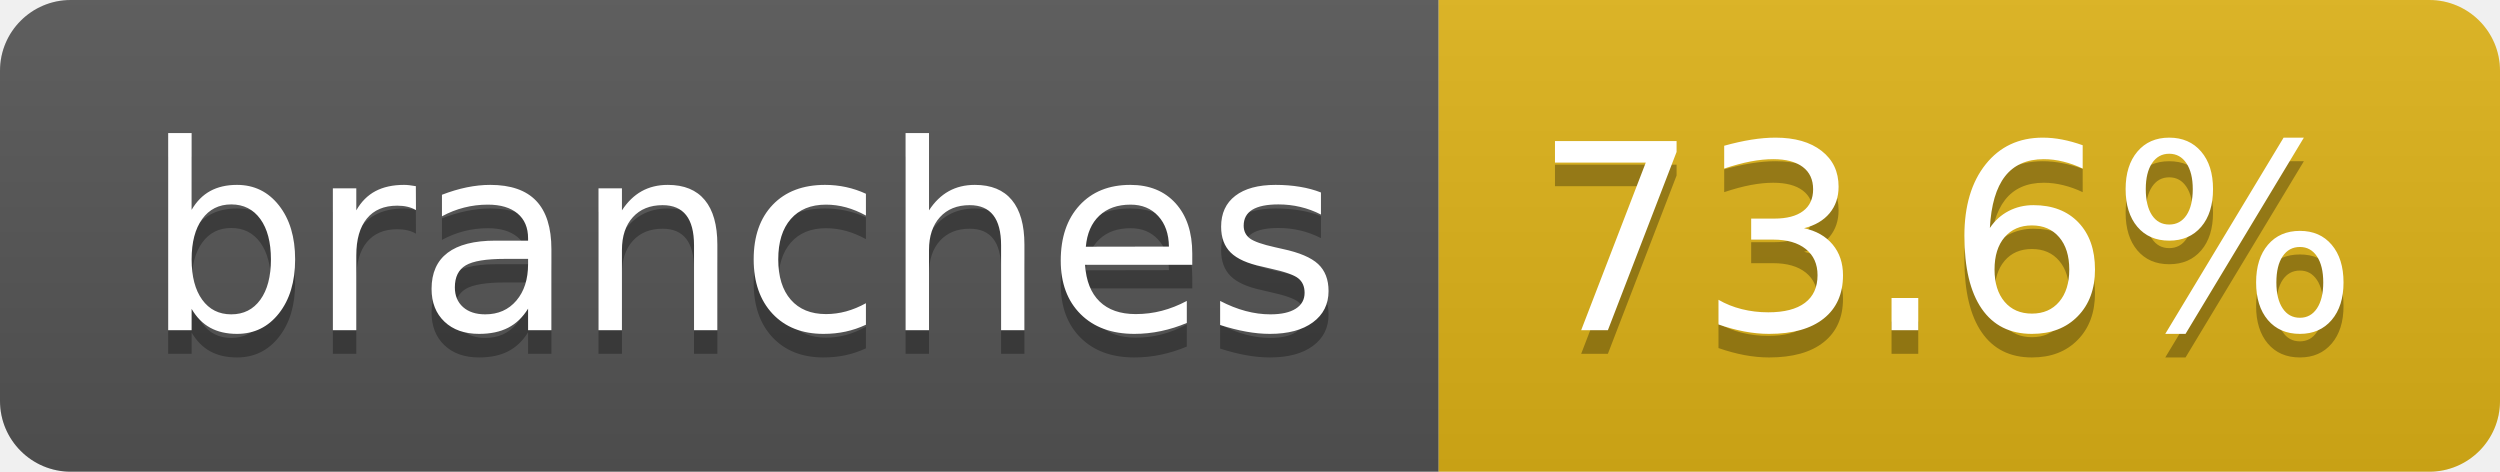
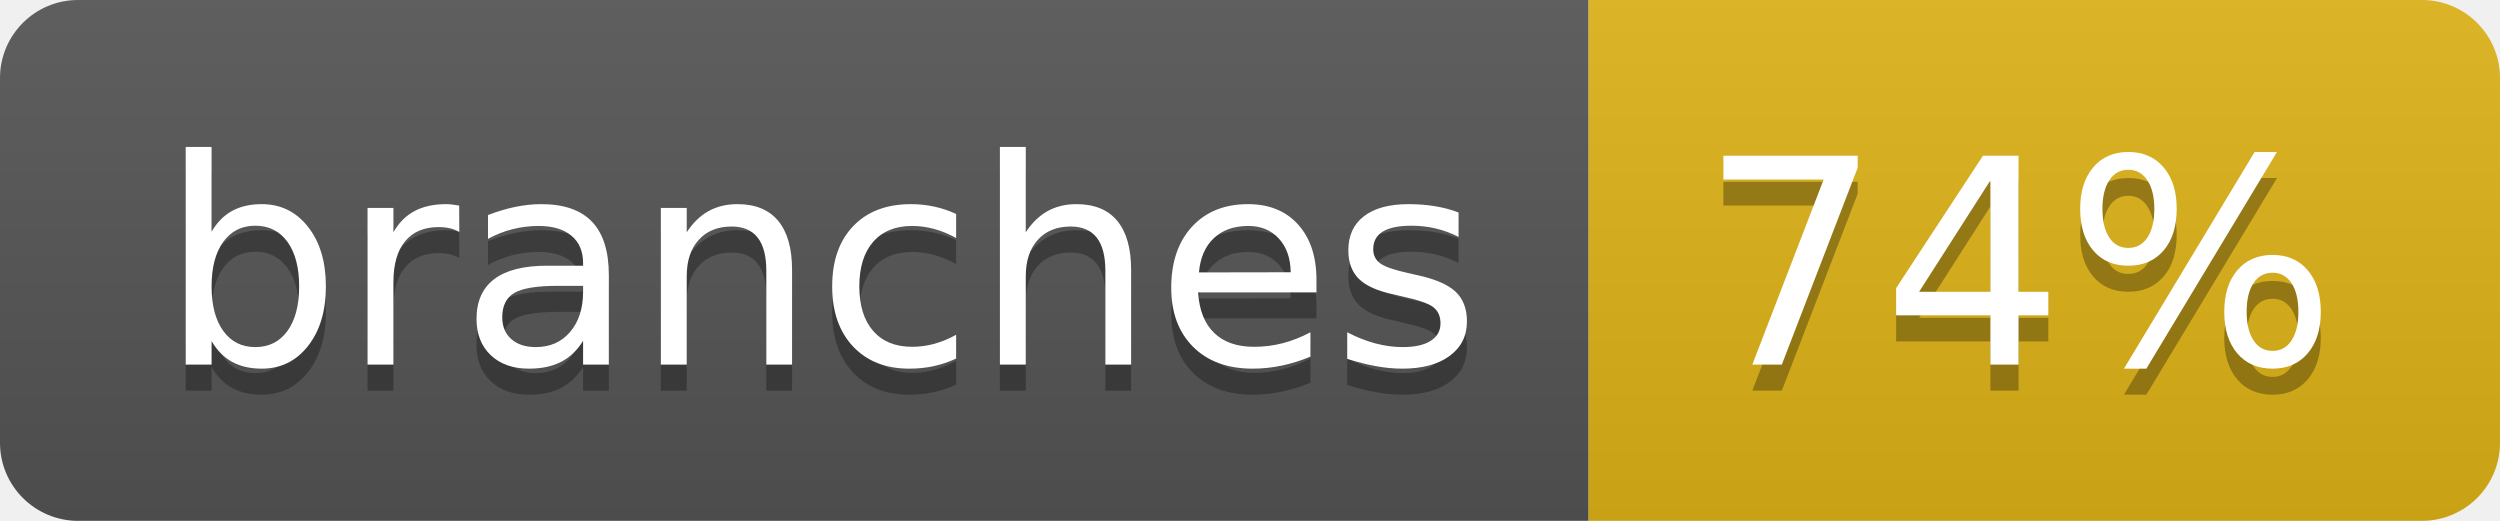
- <svg xmlns="http://www.w3.org/2000/svg" width="106" height="20" role="img" aria-label="branches: 73.6%">
+ <svg xmlns="http://www.w3.org/2000/svg" width="96" height="20" role="img" aria-label="branches: 74%">
  <linearGradient id="s" x2="0" y2="100%">
    <stop offset="0" stop-color="#bbb" stop-opacity=".1" />
    <stop offset="1" stop-opacity=".1" />
  </linearGradient>
  <clipPath id="r">
-     <rect width="106" height="20" rx="3" fill="#fff" />
+     <rect width="96" height="20" rx="3" fill="#fff" />
  </clipPath>
  <g clip-path="url(#r)">
    <rect width="61" height="20" fill="#555" />
-     <rect x="61" width="45" height="20" fill="#dfb317" />
-     <rect width="106" height="20" fill="url(#s)" />
+     <rect x="61" width="35" height="20" fill="#dfb317" />
+     <rect width="96" height="20" fill="url(#s)" />
  </g>
  <g fill="#fff" text-anchor="middle" font-family="Verdana,Geneva,DejaVu Sans,sans-serif" text-rendering="geometricPrecision" font-size="110">
    <text aria-hidden="true" x="315" y="150" fill="#010101" fill-opacity=".3" transform="scale(.1)" textLength="507">branches</text>
    <text x="315" y="140" transform="scale(.1)" fill="#fff" textLength="507">branches</text>
-     <text aria-hidden="true" x="825" y="150" fill="#010101" fill-opacity=".3" transform="scale(.1)" textLength="350">73.6%</text>
-     <text x="825" y="140" transform="scale(.1)" fill="#fff" textLength="350">73.6%</text>
+     <text aria-hidden="true" x="775" y="150" fill="#010101" fill-opacity=".3" transform="scale(.1)" textLength="245">74%</text>
+     <text x="775" y="140" transform="scale(.1)" fill="#fff" textLength="245">74%</text>
  </g>
</svg>
